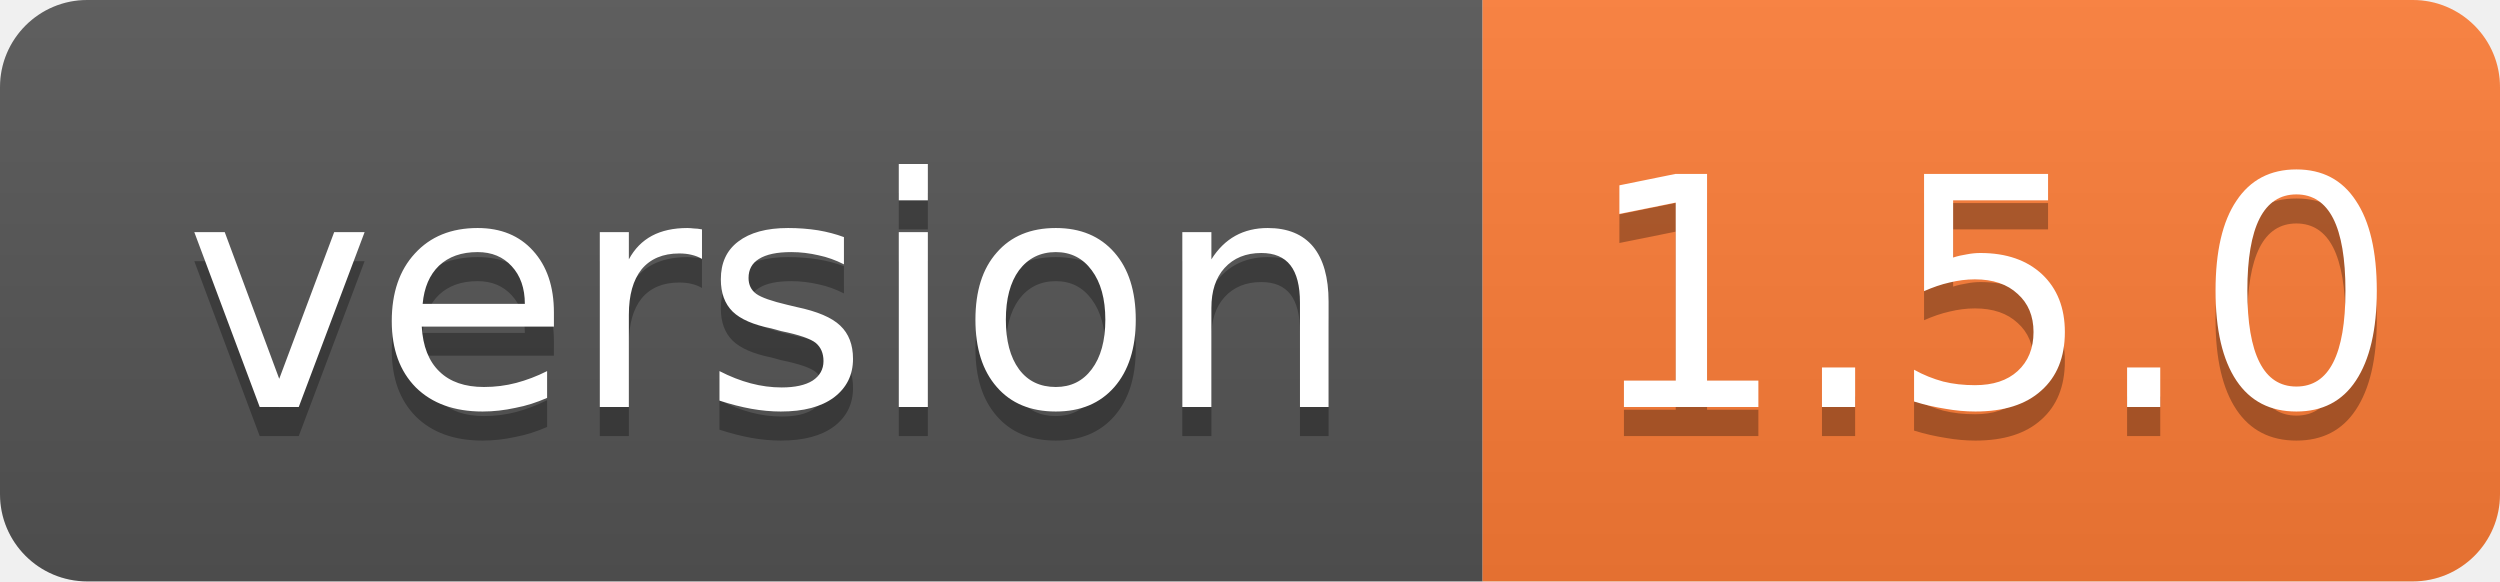
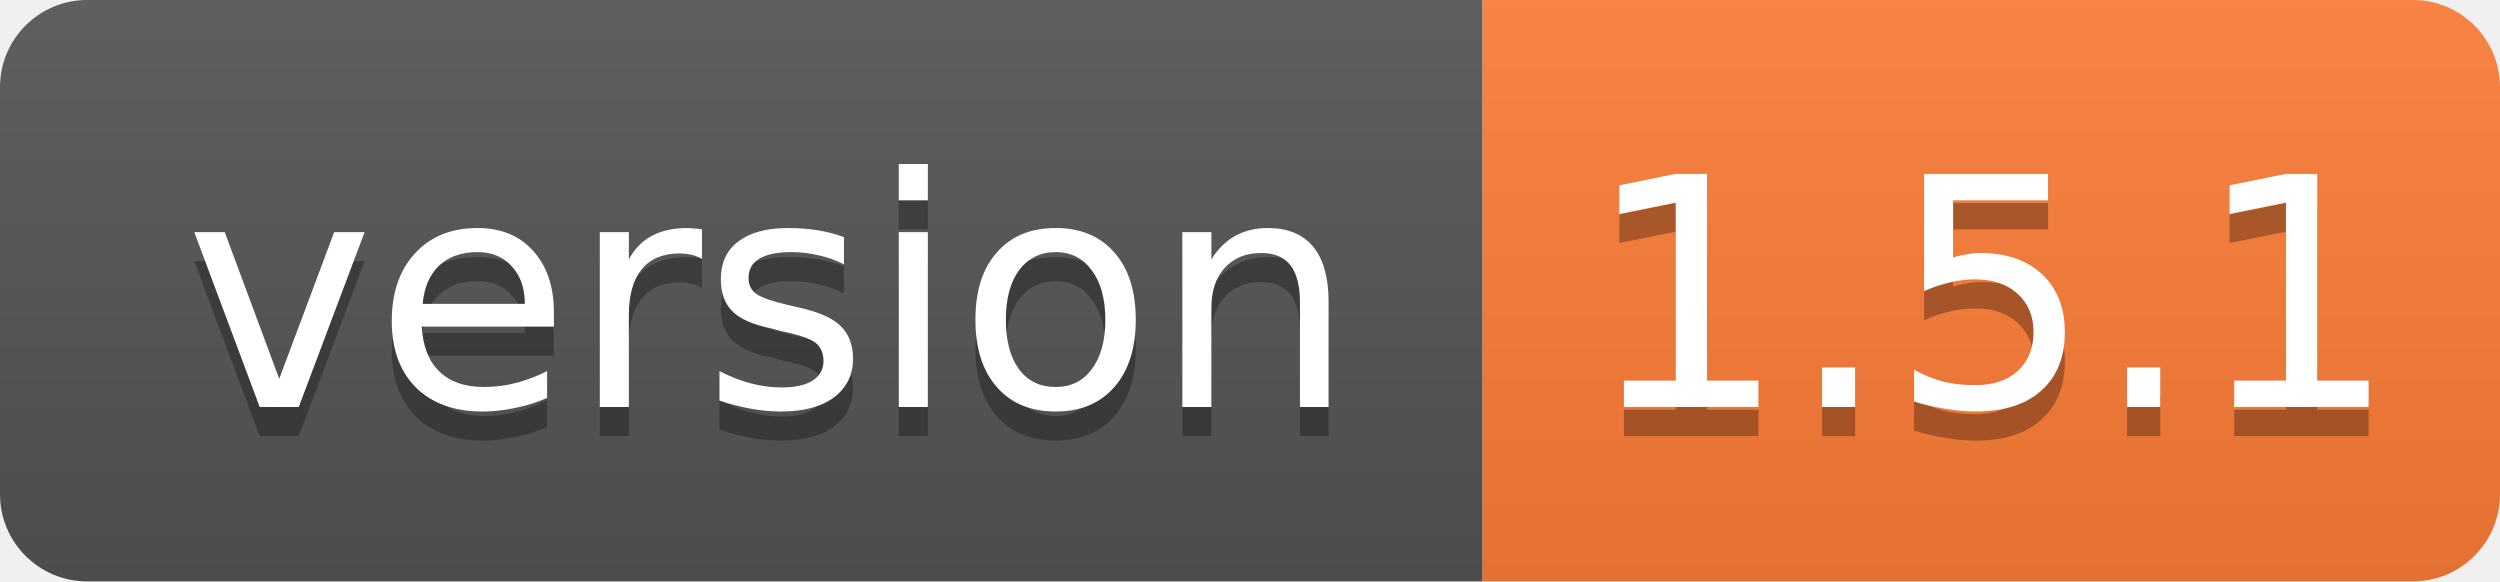
- <svg xmlns="http://www.w3.org/2000/svg" width="86" height="20" role="img" aria-label="version: 1.5.0">
+ <svg xmlns="http://www.w3.org/2000/svg" width="86" height="20" role="img" aria-label="version: 1.5.1">
  <linearGradient id="s" x2="0" y2="100%">
    <stop offset="0" stop-color="#bbb" stop-opacity=".1" />
    <stop offset="1" stop-opacity=".1" />
  </linearGradient>
  <clipPath id="r">
    <rect width="86" height="20" rx="3" fill="#fff" />
  </clipPath>
  <g clip-path="url(#r)">
    <rect width="51" height="20" fill="#555" />
    <rect x="51" width="35" height="20" fill="#fe7d37" />
    <rect width="86" height="20" fill="url(#s)" />
  </g>
  <g fill="#fff" text-anchor="middle" font-family="Verdana,Geneva,DejaVu Sans,sans-serif" font-size="11">
    <text x="26.5" y="15" fill="#010101" fill-opacity=".3">version</text>
    <text x="26.5" y="14">version</text>
-     <text x="68.5" y="15" fill="#010101" fill-opacity=".3">1.5.0</text>
-     <text x="68.5" y="14">1.5.0</text>
+     <text x="68.5" y="15" fill="#010101" fill-opacity=".3">1.5.1</text>
+     <text x="68.5" y="14">1.5.1</text>
  </g>
</svg>
